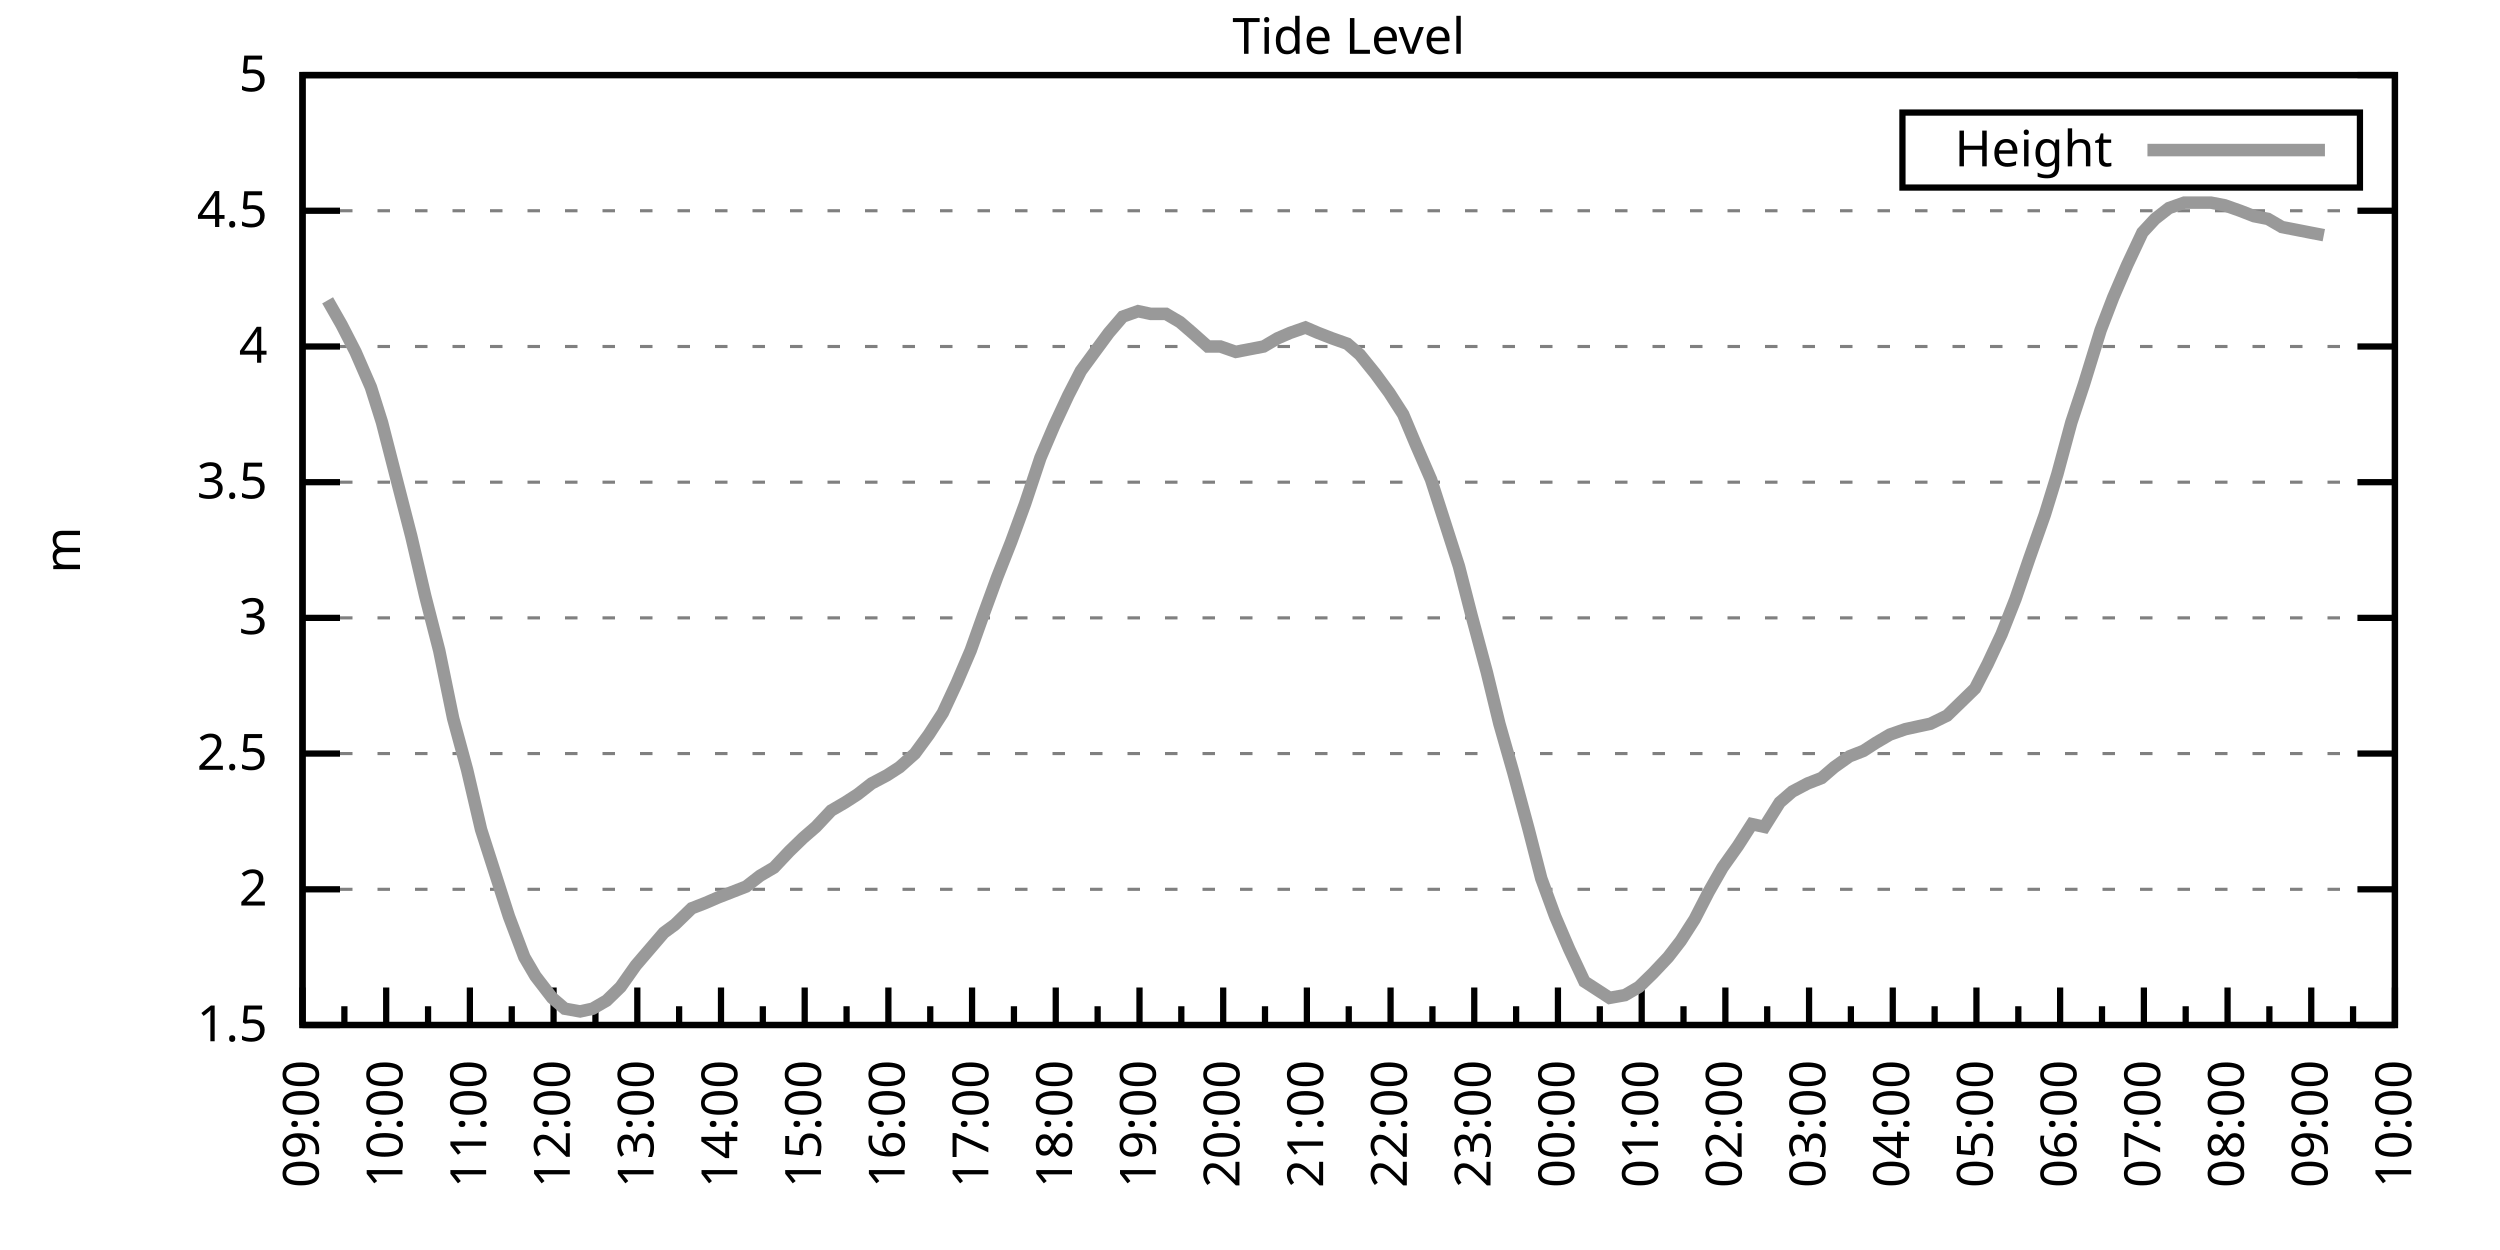
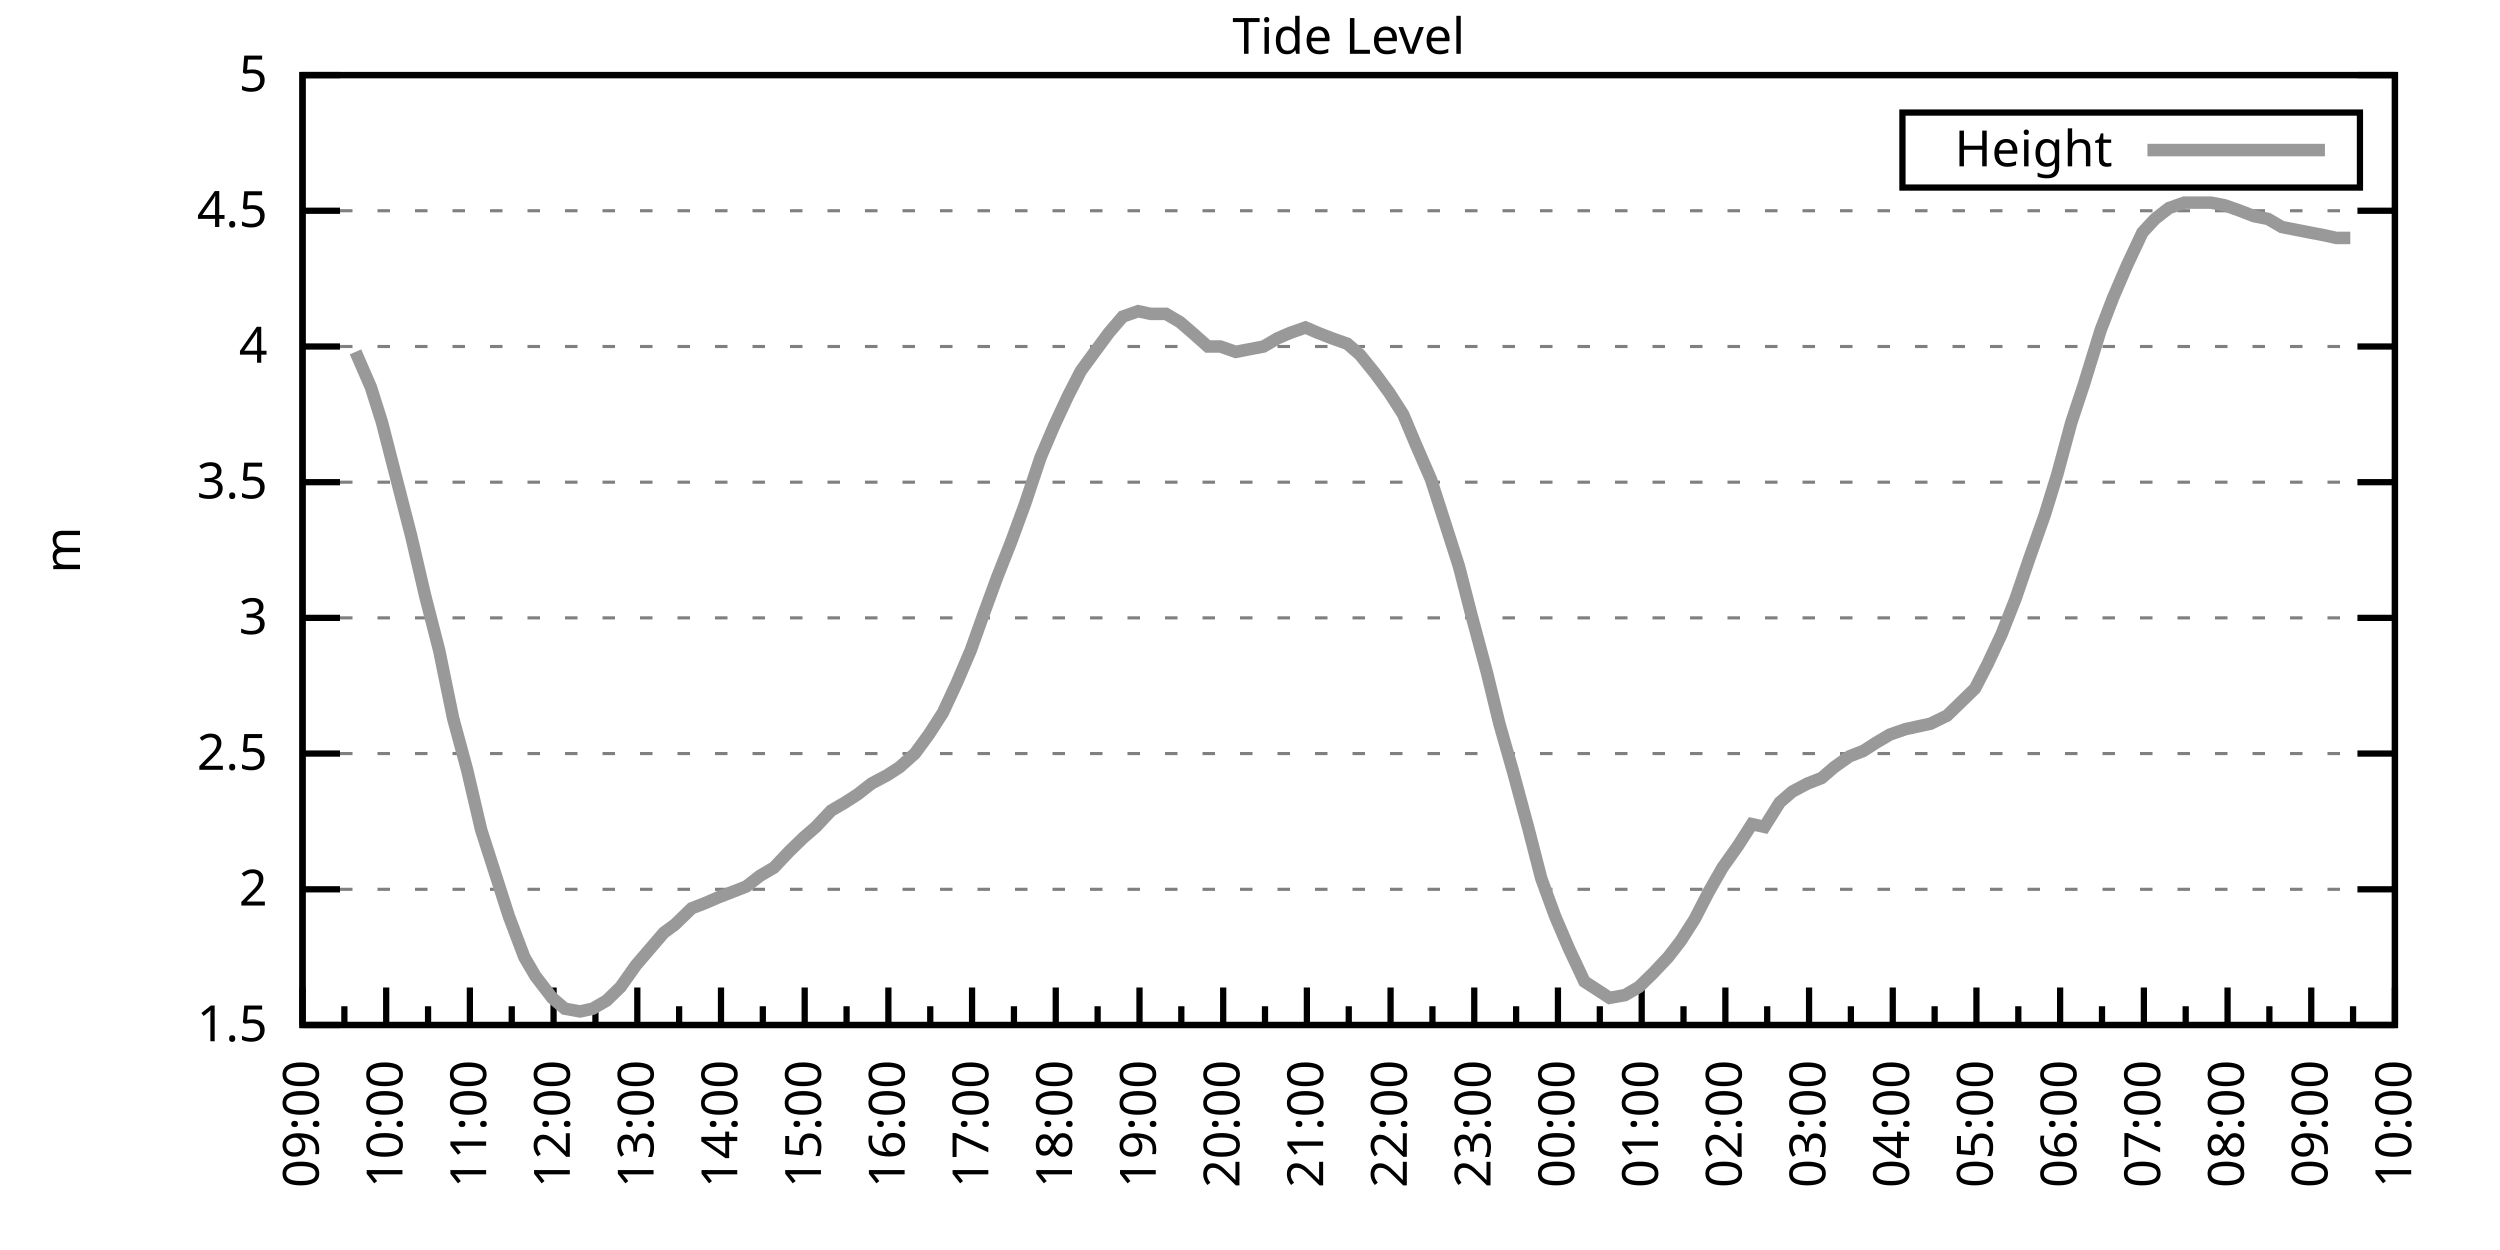
<svg xmlns="http://www.w3.org/2000/svg" xmlns:xlink="http://www.w3.org/1999/xlink" width="400" height="200" viewBox="0 0 400 200">
  <g id="gnuplot_canvas">
    <rect x="0" y="0" width="400" height="200" fill="none" />
    <defs>
      <circle id="gpDot" r="0.5" stroke-width="0.5" stroke="currentColor" />
      <path id="gpPt0" stroke-width="0.333" stroke="currentColor" d="M-1,0 h2 M0,-1 v2" />
      <path id="gpPt1" stroke-width="0.333" stroke="currentColor" d="M-1,-1 L1,1 M1,-1 L-1,1" />
      <path id="gpPt2" stroke-width="0.333" stroke="currentColor" d="M-1,0 L1,0 M0,-1 L0,1 M-1,-1 L1,1 M-1,1 L1,-1" />
      <rect id="gpPt3" stroke-width="0.333" stroke="currentColor" x="-1" y="-1" width="2" height="2" />
      <rect id="gpPt4" stroke-width="0.333" stroke="currentColor" fill="currentColor" x="-1" y="-1" width="2" height="2" />
      <circle id="gpPt5" stroke-width="0.333" stroke="currentColor" cx="0" cy="0" r="1" />
      <use xlink:href="#gpPt5" id="gpPt6" fill="currentColor" stroke="none" />
      <path id="gpPt7" stroke-width="0.333" stroke="currentColor" d="M0,-1.33 L-1.33,0.67 L1.33,0.67 z" />
      <use xlink:href="#gpPt7" id="gpPt8" fill="currentColor" stroke="none" />
      <use xlink:href="#gpPt7" id="gpPt9" stroke="currentColor" transform="rotate(180)" />
      <use xlink:href="#gpPt9" id="gpPt10" fill="currentColor" stroke="none" />
      <use xlink:href="#gpPt3" id="gpPt11" stroke="currentColor" transform="rotate(45)" />
      <use xlink:href="#gpPt11" id="gpPt12" fill="currentColor" stroke="none" />
      <path id="gpPt13" stroke-width="0.333" stroke="currentColor" d="M0,1.330 L1.265,0.411 L0.782,-1.067 L-0.782,-1.076 L-1.265,0.411 z" />
      <use xlink:href="#gpPt13" id="gpPt14" fill="currentColor" stroke="none" />
      <filter id="textbox" filterUnits="objectBoundingBox" x="0" y="0" height="1" width="1">
        <feFlood flood-color="white" flood-opacity="1" result="bgnd" />
        <feComposite in="SourceGraphic" in2="bgnd" operator="atop" />
      </filter>
      <filter id="greybox" filterUnits="objectBoundingBox" x="0" y="0" height="1" width="1">
        <feFlood flood-color="lightgrey" flood-opacity="1" result="grey" />
        <feComposite in="SourceGraphic" in2="grey" operator="atop" />
      </filter>
    </defs>
    <g fill="none" color="white" stroke="currentColor" stroke-width="1.00" stroke-linecap="butt" stroke-linejoin="miter">
</g>
    <g fill="none" color="black" stroke="currentColor" stroke-width="1.00" stroke-linecap="butt" stroke-linejoin="miter">
      <g stroke="none" shape-rendering="crispEdges">
        <polygon fill="rgb(255, 255, 255)" points="48.40,164.00 383.18,164.00 383.18,12.02 48.40,12.02 " />
      </g>
    </g>
    <g fill="none" color="black" stroke="currentColor" stroke-width="1.00" stroke-linecap="butt" stroke-linejoin="miter">
</g>
    <g fill="none" color="black" stroke="black" stroke-width="0.50" stroke-linecap="butt" stroke-linejoin="miter">
</g>
    <g fill="none" color="gray" stroke="currentColor" stroke-width="0.50" stroke-linecap="butt" stroke-linejoin="miter">
      <path stroke="gray" stroke-dasharray="2,4" class="gridline" d="M48.40,164.00 L383.19,164.00  " />
    </g>
    <g fill="none" color="gray" stroke="gray" stroke-width="1.00" stroke-linecap="butt" stroke-linejoin="miter">
</g>
    <g fill="none" color="black" stroke="currentColor" stroke-width="1.00" stroke-linecap="butt" stroke-linejoin="miter">
      <path stroke="black" d="M48.40,164.00 L54.40,164.00 M383.19,164.00 L377.19,164.00  " />
      <g transform="translate(42.80,166.60)" stroke="none" fill="black" font-family="Sans" font-size="8.00" text-anchor="end">
        <text>
          <tspan font-family="Sans"> 1.5</tspan>
        </text>
      </g>
    </g>
    <g fill="none" color="black" stroke="currentColor" stroke-width="1.00" stroke-linecap="butt" stroke-linejoin="miter">
</g>
    <g fill="none" color="black" stroke="black" stroke-width="0.50" stroke-linecap="butt" stroke-linejoin="miter">
</g>
    <g fill="none" color="gray" stroke="currentColor" stroke-width="0.50" stroke-linecap="butt" stroke-linejoin="miter">
      <path stroke="gray" stroke-dasharray="2,4" class="gridline" d="M48.40,142.29 L383.19,142.29  " />
    </g>
    <g fill="none" color="gray" stroke="gray" stroke-width="1.00" stroke-linecap="butt" stroke-linejoin="miter">
</g>
    <g fill="none" color="black" stroke="currentColor" stroke-width="1.00" stroke-linecap="butt" stroke-linejoin="miter">
      <path stroke="black" d="M48.40,142.29 L54.40,142.29 M383.19,142.29 L377.19,142.29  " />
      <g transform="translate(42.80,144.89)" stroke="none" fill="black" font-family="Sans" font-size="8.00" text-anchor="end">
        <text>
          <tspan font-family="Sans"> 2</tspan>
        </text>
      </g>
    </g>
    <g fill="none" color="black" stroke="currentColor" stroke-width="1.00" stroke-linecap="butt" stroke-linejoin="miter">
</g>
    <g fill="none" color="black" stroke="black" stroke-width="0.50" stroke-linecap="butt" stroke-linejoin="miter">
</g>
    <g fill="none" color="gray" stroke="currentColor" stroke-width="0.50" stroke-linecap="butt" stroke-linejoin="miter">
      <path stroke="gray" stroke-dasharray="2,4" class="gridline" d="M48.40,120.57 L383.19,120.57  " />
    </g>
    <g fill="none" color="gray" stroke="gray" stroke-width="1.00" stroke-linecap="butt" stroke-linejoin="miter">
</g>
    <g fill="none" color="black" stroke="currentColor" stroke-width="1.00" stroke-linecap="butt" stroke-linejoin="miter">
      <path stroke="black" d="M48.40,120.57 L54.40,120.57 M383.19,120.57 L377.19,120.57  " />
      <g transform="translate(42.80,123.17)" stroke="none" fill="black" font-family="Sans" font-size="8.00" text-anchor="end">
        <text>
          <tspan font-family="Sans"> 2.5</tspan>
        </text>
      </g>
    </g>
    <g fill="none" color="black" stroke="currentColor" stroke-width="1.00" stroke-linecap="butt" stroke-linejoin="miter">
</g>
    <g fill="none" color="black" stroke="black" stroke-width="0.50" stroke-linecap="butt" stroke-linejoin="miter">
</g>
    <g fill="none" color="gray" stroke="currentColor" stroke-width="0.50" stroke-linecap="butt" stroke-linejoin="miter">
      <path stroke="gray" stroke-dasharray="2,4" class="gridline" d="M48.40,98.86 L383.19,98.86  " />
    </g>
    <g fill="none" color="gray" stroke="gray" stroke-width="1.00" stroke-linecap="butt" stroke-linejoin="miter">
</g>
    <g fill="none" color="black" stroke="currentColor" stroke-width="1.00" stroke-linecap="butt" stroke-linejoin="miter">
      <path stroke="black" d="M48.40,98.86 L54.40,98.86 M383.19,98.86 L377.19,98.86  " />
      <g transform="translate(42.80,101.46)" stroke="none" fill="black" font-family="Sans" font-size="8.00" text-anchor="end">
        <text>
          <tspan font-family="Sans"> 3</tspan>
        </text>
      </g>
    </g>
    <g fill="none" color="black" stroke="currentColor" stroke-width="1.00" stroke-linecap="butt" stroke-linejoin="miter">
</g>
    <g fill="none" color="black" stroke="black" stroke-width="0.50" stroke-linecap="butt" stroke-linejoin="miter">
</g>
    <g fill="none" color="gray" stroke="currentColor" stroke-width="0.50" stroke-linecap="butt" stroke-linejoin="miter">
      <path stroke="gray" stroke-dasharray="2,4" class="gridline" d="M48.40,77.15 L383.19,77.15  " />
    </g>
    <g fill="none" color="gray" stroke="gray" stroke-width="1.00" stroke-linecap="butt" stroke-linejoin="miter">
</g>
    <g fill="none" color="black" stroke="currentColor" stroke-width="1.00" stroke-linecap="butt" stroke-linejoin="miter">
      <path stroke="black" d="M48.40,77.15 L54.40,77.15 M383.19,77.15 L377.19,77.15  " />
      <g transform="translate(42.80,79.75)" stroke="none" fill="black" font-family="Sans" font-size="8.00" text-anchor="end">
        <text>
          <tspan font-family="Sans"> 3.5</tspan>
        </text>
      </g>
    </g>
    <g fill="none" color="black" stroke="currentColor" stroke-width="1.00" stroke-linecap="butt" stroke-linejoin="miter">
</g>
    <g fill="none" color="black" stroke="black" stroke-width="0.50" stroke-linecap="butt" stroke-linejoin="miter">
</g>
    <g fill="none" color="gray" stroke="currentColor" stroke-width="0.50" stroke-linecap="butt" stroke-linejoin="miter">
      <path stroke="gray" stroke-dasharray="2,4" class="gridline" d="M48.40,55.44 L383.19,55.44  " />
    </g>
    <g fill="none" color="gray" stroke="gray" stroke-width="1.00" stroke-linecap="butt" stroke-linejoin="miter">
</g>
    <g fill="none" color="black" stroke="currentColor" stroke-width="1.00" stroke-linecap="butt" stroke-linejoin="miter">
      <path stroke="black" d="M48.40,55.44 L54.40,55.44 M383.19,55.44 L377.19,55.44  " />
      <g transform="translate(42.80,58.04)" stroke="none" fill="black" font-family="Sans" font-size="8.00" text-anchor="end">
        <text>
          <tspan font-family="Sans"> 4</tspan>
        </text>
      </g>
    </g>
    <g fill="none" color="black" stroke="currentColor" stroke-width="1.00" stroke-linecap="butt" stroke-linejoin="miter">
</g>
    <g fill="none" color="black" stroke="black" stroke-width="0.50" stroke-linecap="butt" stroke-linejoin="miter">
</g>
    <g fill="none" color="gray" stroke="currentColor" stroke-width="0.50" stroke-linecap="butt" stroke-linejoin="miter">
      <path stroke="gray" stroke-dasharray="2,4" class="gridline" d="M48.40,33.72 L383.19,33.72  " />
    </g>
    <g fill="none" color="gray" stroke="gray" stroke-width="1.00" stroke-linecap="butt" stroke-linejoin="miter">
</g>
    <g fill="none" color="black" stroke="currentColor" stroke-width="1.00" stroke-linecap="butt" stroke-linejoin="miter">
      <path stroke="black" d="M48.40,33.72 L54.40,33.72 M383.19,33.72 L377.19,33.72  " />
      <g transform="translate(42.80,36.32)" stroke="none" fill="black" font-family="Sans" font-size="8.00" text-anchor="end">
        <text>
          <tspan font-family="Sans"> 4.5</tspan>
        </text>
      </g>
    </g>
    <g fill="none" color="black" stroke="currentColor" stroke-width="1.00" stroke-linecap="butt" stroke-linejoin="miter">
</g>
    <g fill="none" color="black" stroke="black" stroke-width="0.50" stroke-linecap="butt" stroke-linejoin="miter">
</g>
    <g fill="none" color="gray" stroke="currentColor" stroke-width="0.50" stroke-linecap="butt" stroke-linejoin="miter">
      <path stroke="gray" stroke-dasharray="2,4" class="gridline" d="M48.40,12.01 L383.19,12.01  " />
    </g>
    <g fill="none" color="gray" stroke="gray" stroke-width="1.00" stroke-linecap="butt" stroke-linejoin="miter">
</g>
    <g fill="none" color="black" stroke="currentColor" stroke-width="1.00" stroke-linecap="butt" stroke-linejoin="miter">
      <path stroke="black" d="M48.40,12.01 L54.40,12.01 M383.19,12.01 L377.19,12.01  " />
      <g transform="translate(42.80,14.61)" stroke="none" fill="black" font-family="Sans" font-size="8.00" text-anchor="end">
        <text>
          <tspan font-family="Sans"> 5</tspan>
        </text>
      </g>
    </g>
    <g fill="none" color="black" stroke="currentColor" stroke-width="1.00" stroke-linecap="butt" stroke-linejoin="miter">
      <path stroke="black" d="M48.40,164.00 L48.40,158.00  " />
      <g transform="translate(51.00,169.60) rotate(270)" stroke="none" fill="black" font-family="Sans" font-size="8.00" text-anchor="end">
        <text>
          <tspan font-family="Sans">09:00</tspan>
        </text>
      </g>
    </g>
    <g fill="none" color="black" stroke="currentColor" stroke-width="1.00" stroke-linecap="butt" stroke-linejoin="miter">
      <path stroke="black" d="M55.10,164.00 L55.10,161.00 M61.79,164.00 L61.79,158.00  " />
      <g transform="translate(64.39,169.60) rotate(270)" stroke="none" fill="black" font-family="Sans" font-size="8.00" text-anchor="end">
        <text>
          <tspan font-family="Sans">10:00</tspan>
        </text>
      </g>
    </g>
    <g fill="none" color="black" stroke="currentColor" stroke-width="1.00" stroke-linecap="butt" stroke-linejoin="miter">
      <path stroke="black" d="M68.49,164.00 L68.49,161.00 M75.18,164.00 L75.18,158.00  " />
      <g transform="translate(77.78,169.60) rotate(270)" stroke="none" fill="black" font-family="Sans" font-size="8.00" text-anchor="end">
        <text>
          <tspan font-family="Sans">11:00</tspan>
        </text>
      </g>
    </g>
    <g fill="none" color="black" stroke="currentColor" stroke-width="1.00" stroke-linecap="butt" stroke-linejoin="miter">
      <path stroke="black" d="M81.88,164.00 L81.88,161.00 M88.57,164.00 L88.57,158.00  " />
      <g transform="translate(91.17,169.60) rotate(270)" stroke="none" fill="black" font-family="Sans" font-size="8.00" text-anchor="end">
        <text>
          <tspan font-family="Sans">12:00</tspan>
        </text>
      </g>
    </g>
    <g fill="none" color="black" stroke="currentColor" stroke-width="1.00" stroke-linecap="butt" stroke-linejoin="miter">
      <path stroke="black" d="M95.27,164.00 L95.27,161.00 M101.97,164.00 L101.97,158.00  " />
      <g transform="translate(104.57,169.60) rotate(270)" stroke="none" fill="black" font-family="Sans" font-size="8.00" text-anchor="end">
        <text>
          <tspan font-family="Sans">13:00</tspan>
        </text>
      </g>
    </g>
    <g fill="none" color="black" stroke="currentColor" stroke-width="1.00" stroke-linecap="butt" stroke-linejoin="miter">
      <path stroke="black" d="M108.66,164.00 L108.66,161.00 M115.36,164.00 L115.36,158.00  " />
      <g transform="translate(117.96,169.60) rotate(270)" stroke="none" fill="black" font-family="Sans" font-size="8.00" text-anchor="end">
        <text>
          <tspan font-family="Sans">14:00</tspan>
        </text>
      </g>
    </g>
    <g fill="none" color="black" stroke="currentColor" stroke-width="1.00" stroke-linecap="butt" stroke-linejoin="miter">
      <path stroke="black" d="M122.05,164.00 L122.05,161.00 M128.75,164.00 L128.75,158.00  " />
      <g transform="translate(131.35,169.60) rotate(270)" stroke="none" fill="black" font-family="Sans" font-size="8.00" text-anchor="end">
        <text>
          <tspan font-family="Sans">15:00</tspan>
        </text>
      </g>
    </g>
    <g fill="none" color="black" stroke="currentColor" stroke-width="1.00" stroke-linecap="butt" stroke-linejoin="miter">
      <path stroke="black" d="M135.45,164.00 L135.45,161.00 M142.14,164.00 L142.14,158.00  " />
      <g transform="translate(144.74,169.60) rotate(270)" stroke="none" fill="black" font-family="Sans" font-size="8.00" text-anchor="end">
        <text>
          <tspan font-family="Sans">16:00</tspan>
        </text>
      </g>
    </g>
    <g fill="none" color="black" stroke="currentColor" stroke-width="1.00" stroke-linecap="butt" stroke-linejoin="miter">
      <path stroke="black" d="M148.84,164.00 L148.84,161.00 M155.53,164.00 L155.53,158.00  " />
      <g transform="translate(158.13,169.60) rotate(270)" stroke="none" fill="black" font-family="Sans" font-size="8.00" text-anchor="end">
        <text>
          <tspan font-family="Sans">17:00</tspan>
        </text>
      </g>
    </g>
    <g fill="none" color="black" stroke="currentColor" stroke-width="1.00" stroke-linecap="butt" stroke-linejoin="miter">
      <path stroke="black" d="M162.23,164.00 L162.23,161.00 M168.92,164.00 L168.92,158.00  " />
      <g transform="translate(171.52,169.60) rotate(270)" stroke="none" fill="black" font-family="Sans" font-size="8.00" text-anchor="end">
        <text>
          <tspan font-family="Sans">18:00</tspan>
        </text>
      </g>
    </g>
    <g fill="none" color="black" stroke="currentColor" stroke-width="1.00" stroke-linecap="butt" stroke-linejoin="miter">
      <path stroke="black" d="M175.62,164.00 L175.62,161.00 M182.32,164.00 L182.32,158.00  " />
      <g transform="translate(184.92,169.60) rotate(270)" stroke="none" fill="black" font-family="Sans" font-size="8.00" text-anchor="end">
        <text>
          <tspan font-family="Sans">19:00</tspan>
        </text>
      </g>
    </g>
    <g fill="none" color="black" stroke="currentColor" stroke-width="1.00" stroke-linecap="butt" stroke-linejoin="miter">
      <path stroke="black" d="M189.01,164.00 L189.01,161.00 M195.71,164.00 L195.71,158.00  " />
      <g transform="translate(198.31,169.60) rotate(270)" stroke="none" fill="black" font-family="Sans" font-size="8.00" text-anchor="end">
        <text>
          <tspan font-family="Sans">20:00</tspan>
        </text>
      </g>
    </g>
    <g fill="none" color="black" stroke="currentColor" stroke-width="1.00" stroke-linecap="butt" stroke-linejoin="miter">
      <path stroke="black" d="M202.40,164.00 L202.40,161.00 M209.10,164.00 L209.10,158.00  " />
      <g transform="translate(211.70,169.60) rotate(270)" stroke="none" fill="black" font-family="Sans" font-size="8.00" text-anchor="end">
        <text>
          <tspan font-family="Sans">21:00</tspan>
        </text>
      </g>
    </g>
    <g fill="none" color="black" stroke="currentColor" stroke-width="1.00" stroke-linecap="butt" stroke-linejoin="miter">
      <path stroke="black" d="M215.80,164.00 L215.80,161.00 M222.49,164.00 L222.49,158.00  " />
      <g transform="translate(225.09,169.60) rotate(270)" stroke="none" fill="black" font-family="Sans" font-size="8.00" text-anchor="end">
        <text>
          <tspan font-family="Sans">22:00</tspan>
        </text>
      </g>
    </g>
    <g fill="none" color="black" stroke="currentColor" stroke-width="1.00" stroke-linecap="butt" stroke-linejoin="miter">
      <path stroke="black" d="M229.19,164.00 L229.19,161.00 M235.88,164.00 L235.88,158.00  " />
      <g transform="translate(238.48,169.60) rotate(270)" stroke="none" fill="black" font-family="Sans" font-size="8.00" text-anchor="end">
        <text>
          <tspan font-family="Sans">23:00</tspan>
        </text>
      </g>
    </g>
    <g fill="none" color="black" stroke="currentColor" stroke-width="1.00" stroke-linecap="butt" stroke-linejoin="miter">
      <path stroke="black" d="M242.58,164.00 L242.58,161.00 M249.27,164.00 L249.27,158.00  " />
      <g transform="translate(251.87,169.60) rotate(270)" stroke="none" fill="black" font-family="Sans" font-size="8.00" text-anchor="end">
        <text>
          <tspan font-family="Sans">00:00</tspan>
        </text>
      </g>
    </g>
    <g fill="none" color="black" stroke="currentColor" stroke-width="1.00" stroke-linecap="butt" stroke-linejoin="miter">
      <path stroke="black" d="M255.97,164.00 L255.97,161.00 M262.67,164.00 L262.67,158.00  " />
      <g transform="translate(265.27,169.60) rotate(270)" stroke="none" fill="black" font-family="Sans" font-size="8.00" text-anchor="end">
        <text>
          <tspan font-family="Sans">01:00</tspan>
        </text>
      </g>
    </g>
    <g fill="none" color="black" stroke="currentColor" stroke-width="1.00" stroke-linecap="butt" stroke-linejoin="miter">
      <path stroke="black" d="M269.36,164.00 L269.36,161.00 M276.06,164.00 L276.06,158.00  " />
      <g transform="translate(278.66,169.60) rotate(270)" stroke="none" fill="black" font-family="Sans" font-size="8.00" text-anchor="end">
        <text>
          <tspan font-family="Sans">02:00</tspan>
        </text>
      </g>
    </g>
    <g fill="none" color="black" stroke="currentColor" stroke-width="1.00" stroke-linecap="butt" stroke-linejoin="miter">
      <path stroke="black" d="M282.75,164.00 L282.75,161.00 M289.45,164.00 L289.45,158.00  " />
      <g transform="translate(292.05,169.60) rotate(270)" stroke="none" fill="black" font-family="Sans" font-size="8.00" text-anchor="end">
        <text>
          <tspan font-family="Sans">03:00</tspan>
        </text>
      </g>
    </g>
    <g fill="none" color="black" stroke="currentColor" stroke-width="1.00" stroke-linecap="butt" stroke-linejoin="miter">
      <path stroke="black" d="M296.14,164.00 L296.14,161.00 M302.84,164.00 L302.84,158.00  " />
      <g transform="translate(305.44,169.60) rotate(270)" stroke="none" fill="black" font-family="Sans" font-size="8.00" text-anchor="end">
        <text>
          <tspan font-family="Sans">04:00</tspan>
        </text>
      </g>
    </g>
    <g fill="none" color="black" stroke="currentColor" stroke-width="1.00" stroke-linecap="butt" stroke-linejoin="miter">
      <path stroke="black" d="M309.54,164.00 L309.54,161.00 M316.23,164.00 L316.23,158.00  " />
      <g transform="translate(318.83,169.60) rotate(270)" stroke="none" fill="black" font-family="Sans" font-size="8.00" text-anchor="end">
        <text>
          <tspan font-family="Sans">05:00</tspan>
        </text>
      </g>
    </g>
    <g fill="none" color="black" stroke="currentColor" stroke-width="1.00" stroke-linecap="butt" stroke-linejoin="miter">
      <path stroke="black" d="M322.93,164.00 L322.93,161.00 M329.62,164.00 L329.62,158.00  " />
      <g transform="translate(332.22,169.60) rotate(270)" stroke="none" fill="black" font-family="Sans" font-size="8.00" text-anchor="end">
        <text>
          <tspan font-family="Sans">06:00</tspan>
        </text>
      </g>
    </g>
    <g fill="none" color="black" stroke="currentColor" stroke-width="1.00" stroke-linecap="butt" stroke-linejoin="miter">
      <path stroke="black" d="M336.32,164.00 L336.32,161.00 M343.02,164.00 L343.02,158.00  " />
      <g transform="translate(345.62,169.60) rotate(270)" stroke="none" fill="black" font-family="Sans" font-size="8.00" text-anchor="end">
        <text>
          <tspan font-family="Sans">07:00</tspan>
        </text>
      </g>
    </g>
    <g fill="none" color="black" stroke="currentColor" stroke-width="1.00" stroke-linecap="butt" stroke-linejoin="miter">
      <path stroke="black" d="M349.71,164.00 L349.71,161.00 M356.41,164.00 L356.41,158.00  " />
      <g transform="translate(359.01,169.60) rotate(270)" stroke="none" fill="black" font-family="Sans" font-size="8.00" text-anchor="end">
        <text>
          <tspan font-family="Sans">08:00</tspan>
        </text>
      </g>
    </g>
    <g fill="none" color="black" stroke="currentColor" stroke-width="1.00" stroke-linecap="butt" stroke-linejoin="miter">
      <path stroke="black" d="M363.10,164.00 L363.10,161.00 M369.80,164.00 L369.80,158.00  " />
      <g transform="translate(372.40,169.60) rotate(270)" stroke="none" fill="black" font-family="Sans" font-size="8.00" text-anchor="end">
        <text>
          <tspan font-family="Sans">09:00</tspan>
        </text>
      </g>
    </g>
    <g fill="none" color="black" stroke="currentColor" stroke-width="1.00" stroke-linecap="butt" stroke-linejoin="miter">
      <path stroke="black" d="M376.49,164.00 L376.49,161.00 M383.19,164.00 L383.19,158.00  " />
      <g transform="translate(385.79,169.60) rotate(270)" stroke="none" fill="black" font-family="Sans" font-size="8.00" text-anchor="end">
        <text>
          <tspan font-family="Sans">10:00</tspan>
        </text>
      </g>
    </g>
    <g fill="none" color="black" stroke="currentColor" stroke-width="1.00" stroke-linecap="butt" stroke-linejoin="miter">
</g>
    <g fill="none" color="black" stroke="currentColor" stroke-width="1.00" stroke-linecap="butt" stroke-linejoin="miter">
      <path stroke="black" d="M48.40,12.01 L48.40,164.00 L383.19,164.00 L383.19,12.01 L48.40,12.01 Z  " />
    </g>
    <g fill="none" color="black" stroke="currentColor" stroke-width="1.00" stroke-linecap="butt" stroke-linejoin="miter">
      <g transform="translate(12.80,88.01) rotate(270)" stroke="none" fill="black" font-family="Sans" font-size="8.00" text-anchor="middle">
        <text>
          <tspan font-family="Sans">m</tspan>
        </text>
      </g>
    </g>
    <g fill="none" color="black" stroke="currentColor" stroke-width="1.00" stroke-linecap="butt" stroke-linejoin="miter">
</g>
    <g fill="none" color="black" stroke="currentColor" stroke-width="1.00" stroke-linecap="butt" stroke-linejoin="miter">
      <path stroke="black" d="M304.39,30.01 L304.39,18.01 L377.59,18.01 L377.59,30.01 L304.39,30.01 Z  " />
    </g>
    <g id="Tide_level_plot_1">
      <g fill="none" color="white" stroke="black" stroke-width="2.00" stroke-linecap="butt" stroke-linejoin="miter">
</g>
      <g fill="none" color="black" stroke="currentColor" stroke-width="2.00" stroke-linecap="butt" stroke-linejoin="miter">
        <g transform="translate(337.99,26.61)" stroke="none" fill="black" font-family="Sans" font-size="8.00" text-anchor="end">
          <text>
            <tspan font-family="Sans">Height</tspan>
          </text>
        </g>
      </g>
      <g fill="none" color="black" stroke="currentColor" stroke-width="2.00" stroke-linecap="butt" stroke-linejoin="miter">
-         <path stroke="rgb(153, 153, 153)" d="M343.59,24.01 L371.99,24.01 M52.42,48.05 L54.65,51.96 L56.88,56.30 L59.34,61.95 L61.12,67.59 L63.80,78.02   L65.81,85.83 L68.04,95.39 L70.27,104.07 L72.50,114.93 L74.74,123.18 L76.97,132.73 L79.20,139.68 L81.43,146.63   L83.89,153.14 L85.67,156.18 L88.35,159.66 L90.36,161.39 L92.82,161.83 L94.82,161.39 L97.06,160.09 L99.29,157.92   L101.74,154.45 L103.98,151.84 L106.21,149.24 L107.99,147.93 L110.67,145.33 L112.90,144.46 L114.91,143.59 L117.14,142.72   L119.38,141.85 L121.61,140.12 L123.84,138.81 L126.29,136.21 L128.53,134.04 L130.54,132.30 L132.99,129.69 L135.22,128.39   L137.23,127.09 L139.46,125.35 L141.92,124.05 L143.93,122.75 L146.38,120.57 L148.61,117.53 L150.85,114.06 L153.08,109.28   L155.31,104.07 L157.32,98.43 L159.55,92.35 L161.78,86.70 L164.01,80.62 L166.47,73.24 L168.70,68.03 L170.93,63.25   L172.94,59.34 L175.17,56.30 L177.41,53.26 L179.64,50.66 L182.09,49.79 L184.10,50.22 L186.56,50.22 L188.79,51.53   L190.80,53.26 L193.25,55.44 L195.26,55.44 L197.72,56.30 L199.95,55.87 L202.18,55.44 L204.41,54.13 L206.42,53.26   L208.88,52.40 L210.88,53.26 L213.12,54.13 L215.57,55.00 L217.58,56.74 L220.04,59.78 L222.27,62.82 L224.50,66.29   L226.51,71.07 L228.96,76.71 L231.20,83.66 L233.43,90.61 L235.44,98.43 L237.89,107.55 L239.90,115.80 L242.13,123.61   L244.59,132.73 L246.60,140.55 L248.83,146.63 L251.06,151.84 L253.51,157.05 L255.52,158.35 L257.53,159.66 L259.99,159.22   L262.22,157.92 L264.45,155.75 L266.91,153.14 L268.92,150.54 L271.15,147.06 L273.38,142.72 L275.61,138.81 L278.07,135.34   L280.30,131.86 L282.31,132.30 L284.76,128.39 L286.77,126.65 L289.23,125.35 L291.46,124.48 L293.47,122.75 L295.92,121.01   L298.15,120.14 L300.16,118.84 L302.39,117.53 L304.85,116.67 L306.86,116.23 L308.87,115.80 L311.54,114.49 L313.78,112.32   L316.01,110.15 L318.02,106.24 L320.25,101.47 L322.48,95.82 L324.71,89.31 L327.17,82.36 L329.18,75.85 L331.41,67.59   L333.42,61.52 L336.10,52.83 L338.10,47.62 L340.34,42.41 L342.79,37.20 L344.80,35.03 L347.03,33.29 L349.49,32.42   L351.50,32.42 L353.73,32.42 L355.96,32.85 L358.42,33.72 L360.65,34.59 L362.88,35.03 L365.11,36.33 L367.34,36.76   L369.58,37.20 L371.81,37.63  " />
+         <path stroke="rgb(153, 153, 153)" d="M343.59,24.01 L371.99,24.01 M56.88,56.30 L59.34,61.95 L61.12,67.59 L63.80,78.02 L65.81,85.83 L68.04,95.39   L70.27,104.07 L72.50,114.93 L74.74,123.18 L76.97,132.73 L79.20,139.68 L81.43,146.63 L83.89,153.14 L85.67,156.18   L88.35,159.66 L90.36,161.39 L92.82,161.83 L94.82,161.39 L97.06,160.09 L99.29,157.92 L101.74,154.45 L103.98,151.84   L106.21,149.24 L107.99,147.93 L110.67,145.33 L112.90,144.46 L114.91,143.59 L117.14,142.72 L119.38,141.85 L121.61,140.12   L123.84,138.81 L126.29,136.21 L128.53,134.04 L130.54,132.30 L132.99,129.69 L135.22,128.39 L137.23,127.09 L139.46,125.35   L141.92,124.05 L143.93,122.75 L146.38,120.57 L148.61,117.53 L150.85,114.06 L153.08,109.28 L155.31,104.07 L157.32,98.43   L159.55,92.35 L161.78,86.70 L164.01,80.62 L166.47,73.24 L168.70,68.03 L170.93,63.25 L172.94,59.34 L175.17,56.30   L177.41,53.26 L179.64,50.66 L182.09,49.79 L184.10,50.22 L186.56,50.22 L188.79,51.53 L190.80,53.26 L193.25,55.44   L195.26,55.44 L197.72,56.30 L199.95,55.87 L202.18,55.44 L204.41,54.13 L206.42,53.26 L208.88,52.40 L210.88,53.26   L213.12,54.13 L215.57,55.00 L217.58,56.74 L220.04,59.78 L222.27,62.82 L224.50,66.29 L226.51,71.07 L228.96,76.71   L231.20,83.66 L233.43,90.61 L235.44,98.43 L237.89,107.55 L239.90,115.80 L242.13,123.61 L244.59,132.73 L246.60,140.55   L248.83,146.63 L251.06,151.84 L253.51,157.05 L255.52,158.35 L257.53,159.66 L259.99,159.22 L262.22,157.92 L264.45,155.75   L266.91,153.14 L268.92,150.54 L271.15,147.06 L273.38,142.72 L275.61,138.81 L278.07,135.34 L280.30,131.86 L282.31,132.30   L284.76,128.39 L286.77,126.65 L289.23,125.35 L291.46,124.48 L293.47,122.75 L295.92,121.01 L298.15,120.14 L300.16,118.84   L302.39,117.53 L304.85,116.67 L306.86,116.23 L308.87,115.80 L311.54,114.49 L313.78,112.32 L316.01,110.15 L318.02,106.24   L320.25,101.47 L322.48,95.82 L324.71,89.31 L327.17,82.36 L329.18,75.85 L331.41,67.59 L333.42,61.52 L336.10,52.83   L338.10,47.62 L340.34,42.41 L342.79,37.20 L344.80,35.03 L347.03,33.29 L349.49,32.42 L351.50,32.42 L353.73,32.42   L355.96,32.85 L358.42,33.72 L360.65,34.59 L362.88,35.03 L365.11,36.33 L367.34,36.76 L369.58,37.20 L371.81,37.63   L373.82,38.07 L376.05,38.07  " />
      </g>
    </g>
    <g fill="none" color="black" stroke="currentColor" stroke-width="2.00" stroke-linecap="butt" stroke-linejoin="miter">
</g>
    <g fill="none" color="black" stroke="black" stroke-width="1.00" stroke-linecap="butt" stroke-linejoin="miter">
</g>
    <g fill="none" color="black" stroke="currentColor" stroke-width="1.00" stroke-linecap="butt" stroke-linejoin="miter">
      <path stroke="black" d="M48.40,12.01 L48.40,164.00 L383.19,164.00 L383.19,12.01 L48.40,12.01 Z  " />
    </g>
    <g fill="none" color="black" stroke="currentColor" stroke-width="1.00" stroke-linecap="butt" stroke-linejoin="miter">
      <g transform="translate(215.79,8.61)" stroke="none" fill="black" font-family="Sans" font-size="8.00" text-anchor="middle">
        <text>
          <tspan font-family="Sans">Tide Level</tspan>
        </text>
      </g>
    </g>
    <g fill="none" color="black" stroke="currentColor" stroke-width="1.00" stroke-linecap="butt" stroke-linejoin="miter">
</g>
  </g>
</svg>
